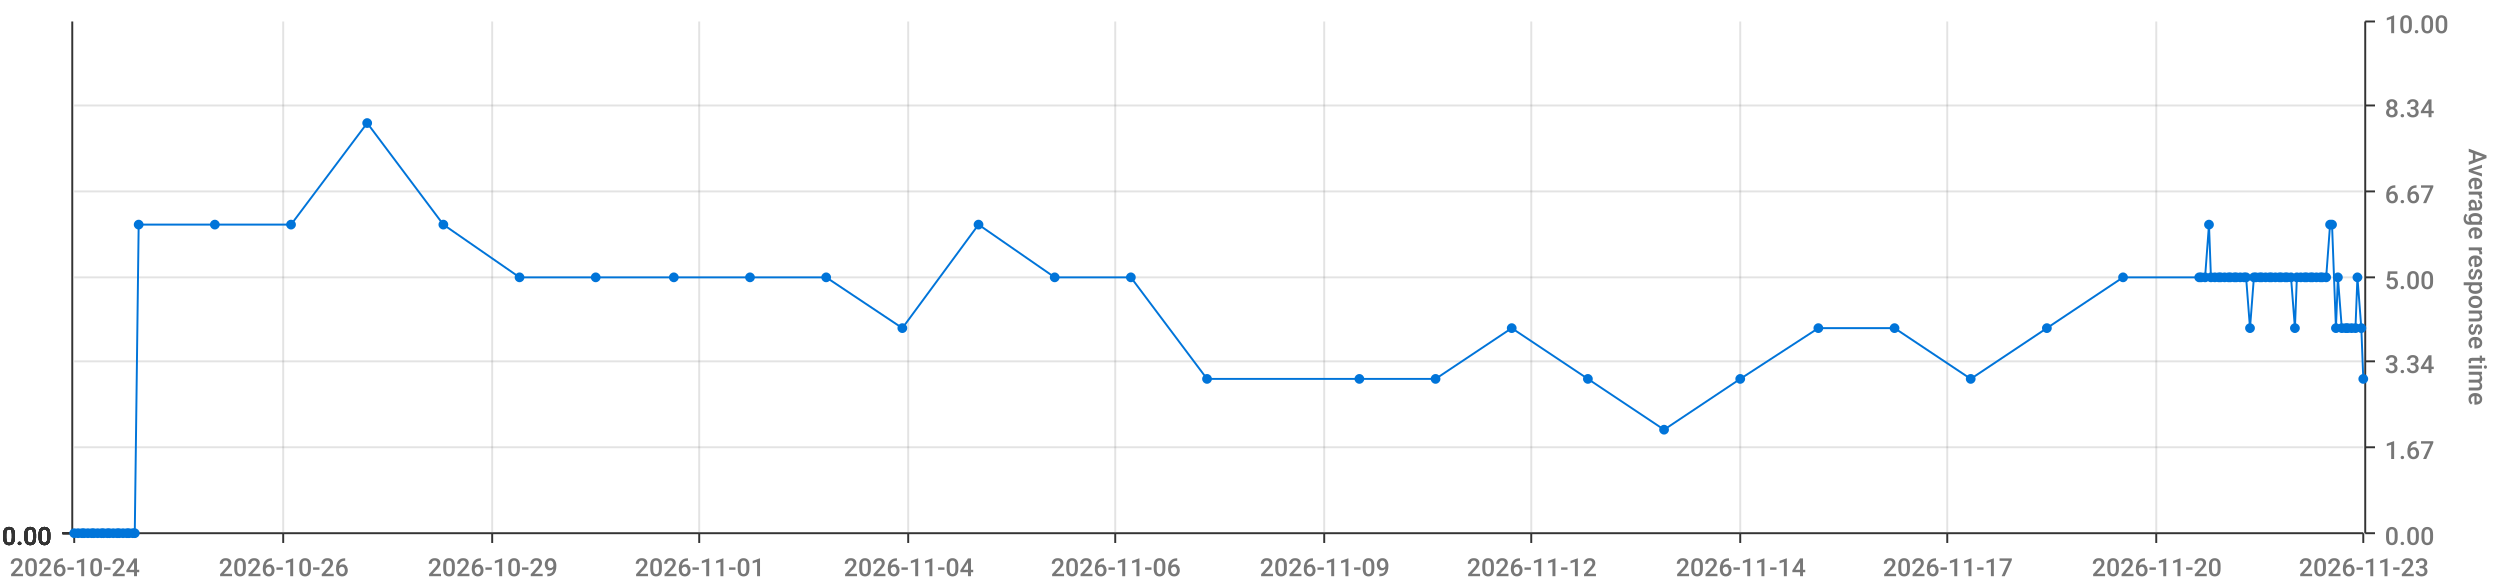
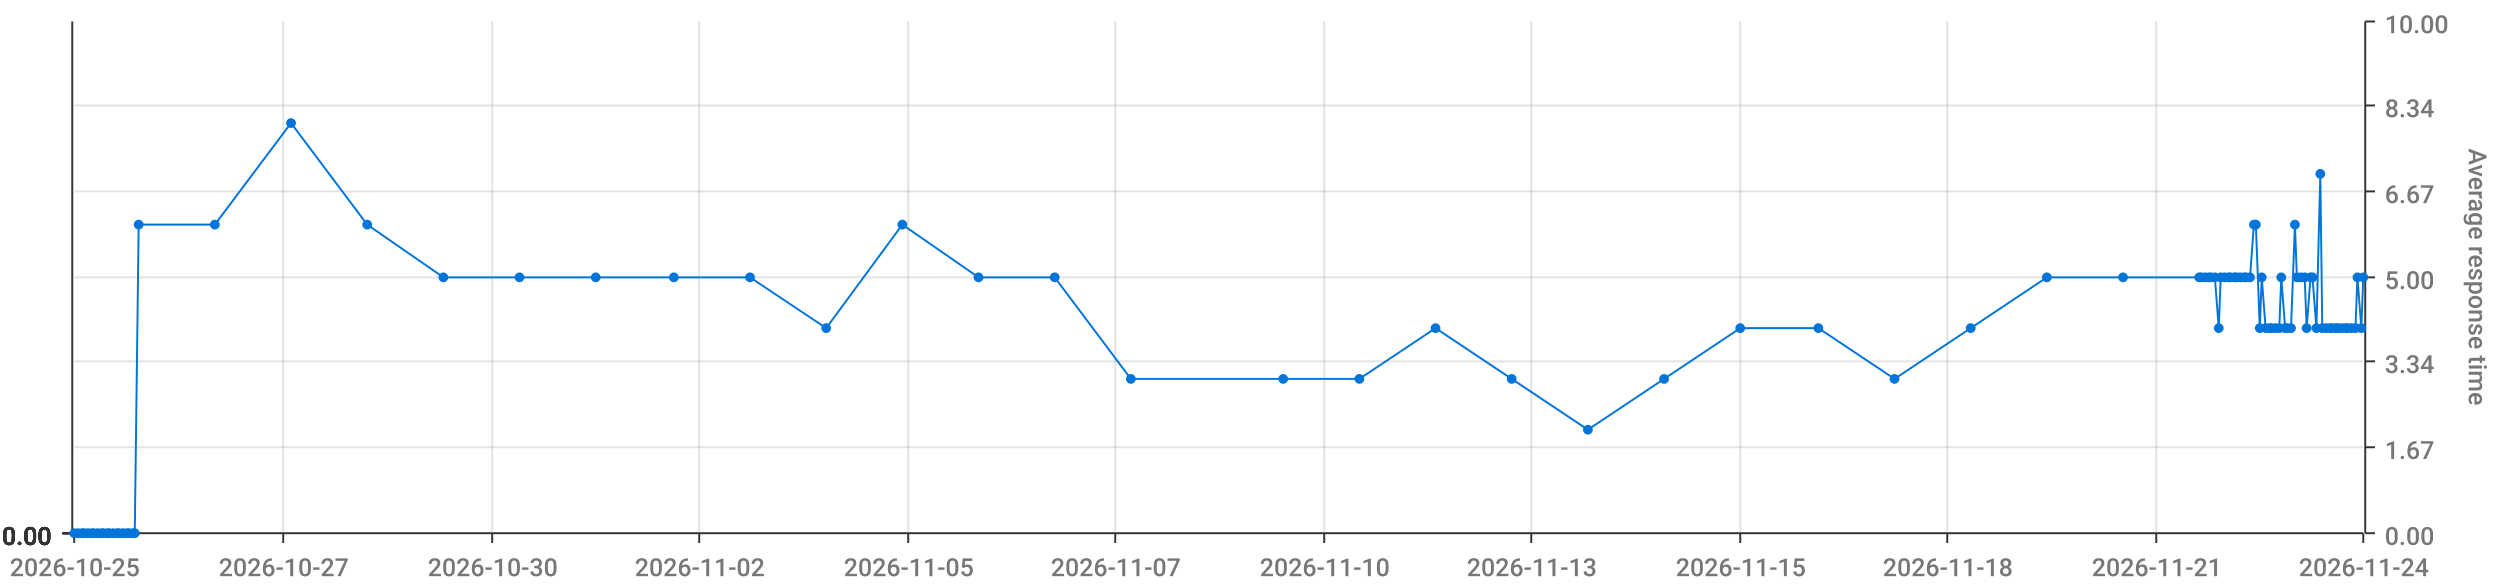
<svg xmlns="http://www.w3.org/2000/svg" viewBox="0 0 1280 300">
  <path d="M 0 0 L 1280 0 L 1280 300 L 0 300 L 0 0" style="stroke-width:0;stroke:rgba(255,255,255,1.0);fill:rgba(255,255,255,0.0)" />
  <path d="M 38 11 L 1210 11 L 1210 273 L 38 273 L 38 11" style="stroke-width:0;stroke:rgba(255,255,255,1.0);fill:rgba(255,255,255,0.0)" />
  <path d="M 38 273 L 1210 273" style="stroke-width:1;stroke:rgba(51,51,51,1.0);fill:rgba(255,255,255,0.0)" />
  <path d="M 38 273 L 38 278" style="stroke-width:1;stroke:rgba(51,51,51,1.0);fill:rgba(255,255,255,0.0)" />
-   <text x="5" y="295" style="stroke-width:0;stroke:none;fill:rgba(119,119,119,1.0);font-size:12.8px;font-family:'Roboto Medium',sans-serif">2026-10-24</text>
+   <text x="5" y="295" style="stroke-width:0;stroke:none;fill:rgba(119,119,119,1.0);font-size:12.8px;font-family:'Roboto Medium',sans-serif">2026-10-25</text>
  <path d="M 145 273 L 145 278" style="stroke-width:1;stroke:rgba(51,51,51,1.0);fill:rgba(255,255,255,0.0)" />
-   <text x="112" y="295" style="stroke-width:0;stroke:none;fill:rgba(119,119,119,1.0);font-size:12.8px;font-family:'Roboto Medium',sans-serif">2026-10-26</text>
+   <text x="112" y="295" style="stroke-width:0;stroke:none;fill:rgba(119,119,119,1.0);font-size:12.8px;font-family:'Roboto Medium',sans-serif">2026-10-27</text>
  <path d="M 252 273 L 252 278" style="stroke-width:1;stroke:rgba(51,51,51,1.0);fill:rgba(255,255,255,0.0)" />
-   <text x="219" y="295" style="stroke-width:0;stroke:none;fill:rgba(119,119,119,1.0);font-size:12.8px;font-family:'Roboto Medium',sans-serif">2026-10-29</text>
+   <text x="219" y="295" style="stroke-width:0;stroke:none;fill:rgba(119,119,119,1.0);font-size:12.8px;font-family:'Roboto Medium',sans-serif">2026-10-30</text>
  <path d="M 358 273 L 358 278" style="stroke-width:1;stroke:rgba(51,51,51,1.0);fill:rgba(255,255,255,0.0)" />
-   <text x="325" y="295" style="stroke-width:0;stroke:none;fill:rgba(119,119,119,1.0);font-size:12.8px;font-family:'Roboto Medium',sans-serif">2026-11-01</text>
+   <text x="325" y="295" style="stroke-width:0;stroke:none;fill:rgba(119,119,119,1.0);font-size:12.8px;font-family:'Roboto Medium',sans-serif">2026-11-02</text>
  <path d="M 465 273 L 465 278" style="stroke-width:1;stroke:rgba(51,51,51,1.0);fill:rgba(255,255,255,0.0)" />
-   <text x="432" y="295" style="stroke-width:0;stroke:none;fill:rgba(119,119,119,1.0);font-size:12.8px;font-family:'Roboto Medium',sans-serif">2026-11-04</text>
+   <text x="432" y="295" style="stroke-width:0;stroke:none;fill:rgba(119,119,119,1.0);font-size:12.8px;font-family:'Roboto Medium',sans-serif">2026-11-05</text>
  <path d="M 571 273 L 571 278" style="stroke-width:1;stroke:rgba(51,51,51,1.0);fill:rgba(255,255,255,0.0)" />
-   <text x="538" y="295" style="stroke-width:0;stroke:none;fill:rgba(119,119,119,1.0);font-size:12.8px;font-family:'Roboto Medium',sans-serif">2026-11-06</text>
+   <text x="538" y="295" style="stroke-width:0;stroke:none;fill:rgba(119,119,119,1.0);font-size:12.8px;font-family:'Roboto Medium',sans-serif">2026-11-07</text>
  <path d="M 678 273 L 678 278" style="stroke-width:1;stroke:rgba(51,51,51,1.0);fill:rgba(255,255,255,0.0)" />
-   <text x="645" y="295" style="stroke-width:0;stroke:none;fill:rgba(119,119,119,1.0);font-size:12.8px;font-family:'Roboto Medium',sans-serif">2026-11-09</text>
+   <text x="645" y="295" style="stroke-width:0;stroke:none;fill:rgba(119,119,119,1.0);font-size:12.8px;font-family:'Roboto Medium',sans-serif">2026-11-10</text>
  <path d="M 784 273 L 784 278" style="stroke-width:1;stroke:rgba(51,51,51,1.0);fill:rgba(255,255,255,0.0)" />
-   <text x="751" y="295" style="stroke-width:0;stroke:none;fill:rgba(119,119,119,1.0);font-size:12.8px;font-family:'Roboto Medium',sans-serif">2026-11-12</text>
+   <text x="751" y="295" style="stroke-width:0;stroke:none;fill:rgba(119,119,119,1.0);font-size:12.8px;font-family:'Roboto Medium',sans-serif">2026-11-13</text>
  <path d="M 891 273 L 891 278" style="stroke-width:1;stroke:rgba(51,51,51,1.0);fill:rgba(255,255,255,0.0)" />
-   <text x="858" y="295" style="stroke-width:0;stroke:none;fill:rgba(119,119,119,1.0);font-size:12.8px;font-family:'Roboto Medium',sans-serif">2026-11-14</text>
+   <text x="858" y="295" style="stroke-width:0;stroke:none;fill:rgba(119,119,119,1.0);font-size:12.8px;font-family:'Roboto Medium',sans-serif">2026-11-15</text>
  <path d="M 997 273 L 997 278" style="stroke-width:1;stroke:rgba(51,51,51,1.0);fill:rgba(255,255,255,0.0)" />
-   <text x="964" y="295" style="stroke-width:0;stroke:none;fill:rgba(119,119,119,1.0);font-size:12.8px;font-family:'Roboto Medium',sans-serif">2026-11-17</text>
+   <text x="964" y="295" style="stroke-width:0;stroke:none;fill:rgba(119,119,119,1.0);font-size:12.8px;font-family:'Roboto Medium',sans-serif">2026-11-18</text>
  <path d="M 1104 273 L 1104 278" style="stroke-width:1;stroke:rgba(51,51,51,1.0);fill:rgba(255,255,255,0.0)" />
-   <text x="1071" y="295" style="stroke-width:0;stroke:none;fill:rgba(119,119,119,1.0);font-size:12.8px;font-family:'Roboto Medium',sans-serif">2026-11-20</text>
+   <text x="1071" y="295" style="stroke-width:0;stroke:none;fill:rgba(119,119,119,1.0);font-size:12.8px;font-family:'Roboto Medium',sans-serif">2026-11-21</text>
  <path d="M 1210 273 L 1210 278" style="stroke-width:1;stroke:rgba(51,51,51,1.0);fill:rgba(255,255,255,0.0)" />
-   <text x="1177" y="295" style="stroke-width:0;stroke:none;fill:rgba(119,119,119,1.0);font-size:12.8px;font-family:'Roboto Medium',sans-serif">2026-11-23</text>
+   <text x="1177" y="295" style="stroke-width:0;stroke:none;fill:rgba(119,119,119,1.0);font-size:12.8px;font-family:'Roboto Medium',sans-serif">2026-11-24</text>
  <path d="M 145 273 L 145 11" style="stroke-width:1;stroke:rgba(119,119,119,0.2);fill:none" />
  <path d="M 252 273 L 252 11" style="stroke-width:1;stroke:rgba(119,119,119,0.2);fill:none" />
  <path d="M 358 273 L 358 11" style="stroke-width:1;stroke:rgba(119,119,119,0.2);fill:none" />
  <path d="M 465 273 L 465 11" style="stroke-width:1;stroke:rgba(119,119,119,0.2);fill:none" />
  <path d="M 571 273 L 571 11" style="stroke-width:1;stroke:rgba(119,119,119,0.2);fill:none" />
  <path d="M 678 273 L 678 11" style="stroke-width:1;stroke:rgba(119,119,119,0.2);fill:none" />
  <path d="M 784 273 L 784 11" style="stroke-width:1;stroke:rgba(119,119,119,0.2);fill:none" />
  <path d="M 891 273 L 891 11" style="stroke-width:1;stroke:rgba(119,119,119,0.2);fill:none" />
  <path d="M 997 273 L 997 11" style="stroke-width:1;stroke:rgba(119,119,119,0.2);fill:none" />
  <path d="M 1104 273 L 1104 11" style="stroke-width:1;stroke:rgba(119,119,119,0.2);fill:none" />
  <path d="M 1211 273 L 1211 11" style="stroke-width:1;stroke:rgba(51,51,51,1.0);fill:rgba(255,255,255,0.0)" />
  <path d="M 1211 273 L 1216 273" style="stroke-width:1;stroke:rgba(51,51,51,1.0);fill:rgba(255,255,255,0.0)" />
  <text x="1221" y="279" style="stroke-width:0;stroke:none;fill:rgba(119,119,119,1.0);font-size:12.8px;font-family:'Roboto Medium',sans-serif">0.00</text>
  <path d="M 1211 229 L 1216 229" style="stroke-width:1;stroke:rgba(51,51,51,1.0);fill:rgba(255,255,255,0.0)" />
  <text x="1221" y="235" style="stroke-width:0;stroke:none;fill:rgba(119,119,119,1.0);font-size:12.8px;font-family:'Roboto Medium',sans-serif">1.67</text>
  <path d="M 1211 185 L 1216 185" style="stroke-width:1;stroke:rgba(51,51,51,1.0);fill:rgba(255,255,255,0.0)" />
  <text x="1221" y="191" style="stroke-width:0;stroke:none;fill:rgba(119,119,119,1.0);font-size:12.8px;font-family:'Roboto Medium',sans-serif">3.34</text>
  <path d="M 1211 142 L 1216 142" style="stroke-width:1;stroke:rgba(51,51,51,1.0);fill:rgba(255,255,255,0.0)" />
  <text x="1221" y="148" style="stroke-width:0;stroke:none;fill:rgba(119,119,119,1.0);font-size:12.8px;font-family:'Roboto Medium',sans-serif">5.00</text>
  <path d="M 1211 98 L 1216 98" style="stroke-width:1;stroke:rgba(51,51,51,1.0);fill:rgba(255,255,255,0.0)" />
  <text x="1221" y="104" style="stroke-width:0;stroke:none;fill:rgba(119,119,119,1.0);font-size:12.8px;font-family:'Roboto Medium',sans-serif">6.67</text>
  <path d="M 1211 54 L 1216 54" style="stroke-width:1;stroke:rgba(51,51,51,1.0);fill:rgba(255,255,255,0.0)" />
  <text x="1221" y="60" style="stroke-width:0;stroke:none;fill:rgba(119,119,119,1.0);font-size:12.8px;font-family:'Roboto Medium',sans-serif">8.34</text>
  <path d="M 1211 11 L 1216 11" style="stroke-width:1;stroke:rgba(51,51,51,1.0);fill:rgba(255,255,255,0.0)" />
  <text x="1221" y="17" style="stroke-width:0;stroke:none;fill:rgba(119,119,119,1.0);font-size:12.8px;font-family:'Roboto Medium',sans-serif">10.00</text>
  <text x="1264" y="76" style="stroke-width:0;stroke:none;fill:rgba(119,119,119,1.0);font-size:12.8px;font-family:'Roboto Medium',sans-serif" transform="rotate(90.00,1264,76)">Average response time</text>
  <path d="M 38 273 L 1210 273" style="stroke-width:0;stroke:rgba(255,255,255,0.0);fill:none" />
  <path d="M 38 229 L 1210 229" style="stroke-width:1;stroke:rgba(119,119,119,0.2);fill:none" />
  <path d="M 38 185 L 1210 185" style="stroke-width:1;stroke:rgba(119,119,119,0.2);fill:none" />
  <path d="M 38 142 L 1210 142" style="stroke-width:1;stroke:rgba(119,119,119,0.2);fill:none" />
  <path d="M 38 98 L 1210 98" style="stroke-width:1;stroke:rgba(119,119,119,0.2);fill:none" />
  <path d="M 38 54 L 1210 54" style="stroke-width:1;stroke:rgba(119,119,119,0.2);fill:none" />
  <path d="M 37 273 L 37 11" style="stroke-width:1;stroke:rgba(51,51,51,1.0);fill:rgba(255,255,255,0.0)" />
  <path d="M 37 273 L 32 273" style="stroke-width:1;stroke:rgba(51,51,51,1.0);fill:rgba(255,255,255,0.0)" />
  <text x="1" y="279" style="stroke-width:0;stroke:none;fill:rgba(51,51,51,1.0);font-size:12.8px;font-family:'Roboto Medium',sans-serif">0.00</text>
  <path d="M 37 273 L 32 273" style="stroke-width:1;stroke:rgba(51,51,51,1.0);fill:rgba(255,255,255,0.0)" />
  <text x="1" y="279" style="stroke-width:0;stroke:none;fill:rgba(51,51,51,1.0);font-size:12.8px;font-family:'Roboto Medium',sans-serif">0.00</text>
  <path d="M 37 273 L 32 273" style="stroke-width:1;stroke:rgba(51,51,51,1.0);fill:rgba(255,255,255,0.0)" />
  <text x="1" y="279" style="stroke-width:0;stroke:none;fill:rgba(51,51,51,1.0);font-size:12.8px;font-family:'Roboto Medium',sans-serif">0.00</text>
  <path d="M 37 273 L 32 273" style="stroke-width:1;stroke:rgba(51,51,51,1.0);fill:rgba(255,255,255,0.0)" />
  <text x="1" y="279" style="stroke-width:0;stroke:none;fill:rgba(51,51,51,1.0);font-size:12.8px;font-family:'Roboto Medium',sans-serif">0.00</text>
  <path d="M 37 273 L 32 273" style="stroke-width:1;stroke:rgba(51,51,51,1.0);fill:rgba(255,255,255,0.0)" />
  <text x="1" y="279" style="stroke-width:0;stroke:none;fill:rgba(51,51,51,1.0);font-size:12.8px;font-family:'Roboto Medium',sans-serif">0.00</text>
  <path d="M 37 273 L 32 273" style="stroke-width:1;stroke:rgba(51,51,51,1.0);fill:rgba(255,255,255,0.0)" />
  <text x="1" y="279" style="stroke-width:0;stroke:none;fill:rgba(51,51,51,1.0);font-size:12.8px;font-family:'Roboto Medium',sans-serif">0.00</text>
  <path d="M 37 273 L 32 273" style="stroke-width:1;stroke:rgba(51,51,51,1.0);fill:rgba(255,255,255,0.0)" />
  <text x="1" y="279" style="stroke-width:0;stroke:none;fill:rgba(51,51,51,1.0);font-size:12.8px;font-family:'Roboto Medium',sans-serif">0.00</text>
  <path d="M 38 273 L 1210 273" style="stroke-width:0;stroke:rgba(255,255,255,0.0);fill:none" />
  <path d="M 38 273 L 1210 273" style="stroke-width:0;stroke:rgba(255,255,255,0.0);fill:none" />
  <path d="M 38 273 L 1210 273" style="stroke-width:0;stroke:rgba(255,255,255,0.0);fill:none" />
  <path d="M 38 273 L 1210 273" style="stroke-width:0;stroke:rgba(255,255,255,0.0);fill:none" />
  <path d="M 38 273 L 1210 273" style="stroke-width:0;stroke:rgba(255,255,255,0.0);fill:none" />
  <path d="M 38 273 L 1210 273" style="stroke-width:0;stroke:rgba(255,255,255,0.0);fill:none" />
-   <path d="M 38 273 L 40 273 L 42 273 L 43 273 L 45 273 L 47 273 L 48 273 L 50 273 L 52 273 L 53 273 L 55 273 L 56 273 L 58 273 L 60 273 L 61 273 L 63 273 L 65 273 L 66 273 L 68 273 L 69 273 L 71 115 L 110 115 L 149 115 L 188 63 L 227 115 L 266 142 L 305 142 L 345 142 L 384 142 L 423 142 L 462 168 L 501 115 L 540 142 L 579 142 L 618 194 L 696 194 L 735 194 L 774 168 L 813 194 L 852 220 L 891 194 L 931 168 L 970 168 L 1009 194 L 1048 168 L 1087 142 L 1126 142 L 1127 142 L 1129 142 L 1131 115 L 1132 142 L 1134 142 L 1136 142 L 1137 142 L 1139 142 L 1141 142 L 1142 142 L 1144 142 L 1145 142 L 1147 142 L 1149 142 L 1150 142 L 1152 168 L 1154 142 L 1155 142 L 1157 142 L 1158 142 L 1160 142 L 1162 142 L 1163 142 L 1165 142 L 1167 142 L 1168 142 L 1170 142 L 1171 142 L 1173 142 L 1175 168 L 1176 142 L 1178 142 L 1180 142 L 1181 142 L 1183 142 L 1184 142 L 1186 142 L 1188 142 L 1189 142 L 1191 142 L 1193 115 L 1194 115 L 1196 168 L 1197 142 L 1199 168 L 1201 168 L 1202 168 L 1204 168 L 1206 168 L 1207 142 L 1209 168 L 1210 194" style="stroke-width:1;stroke:rgba(0,116,217,1.0);fill:rgba(255,255,255,0.0)" />
+   <path d="M 38 273 L 40 273 L 42 273 L 43 273 L 45 273 L 47 273 L 48 273 L 50 273 L 52 273 L 53 273 L 55 273 L 56 273 L 58 273 L 60 273 L 61 273 L 63 273 L 65 273 L 66 273 L 68 273 L 69 273 L 71 115 L 110 115 L 149 63 L 188 115 L 227 142 L 266 142 L 305 142 L 345 142 L 384 142 L 423 168 L 462 115 L 501 142 L 540 142 L 579 194 L 657 194 L 696 194 L 735 168 L 774 194 L 813 220 L 852 194 L 891 168 L 931 168 L 970 194 L 1009 168 L 1048 142 L 1087 142 L 1126 142 L 1127 142 L 1129 142 L 1131 142 L 1132 142 L 1134 142 L 1136 168 L 1137 142 L 1139 142 L 1141 142 L 1142 142 L 1144 142 L 1145 142 L 1147 142 L 1149 142 L 1150 142 L 1152 142 L 1154 115 L 1155 115 L 1157 168 L 1158 142 L 1160 168 L 1162 168 L 1163 168 L 1165 168 L 1167 168 L 1168 142 L 1170 168 L 1171 168 L 1173 168 L 1175 115 L 1176 142 L 1178 142 L 1180 142 L 1181 168 L 1183 142 L 1184 142 L 1186 168 L 1188 89 L 1189 168 L 1191 168 L 1193 168 L 1194 168 L 1196 168 L 1197 168 L 1199 168 L 1201 168 L 1202 168 L 1204 168 L 1206 168 L 1207 142 L 1209 168 L 1210 142" style="stroke-width:1;stroke:rgba(0,116,217,1.0);fill:rgba(255,255,255,0.0)" />
  <circle cx="38" cy="273" r="2" style="stroke-width:1;stroke:rgba(0,116,217,1.0);fill:rgba(0,116,217,1.0)" />
  <path d="" style="stroke-width:1;stroke:rgba(0,116,217,1.0);fill:rgba(0,116,217,1.0)" />
  <circle cx="40" cy="273" r="2" style="stroke-width:1;stroke:rgba(0,116,217,1.0);fill:rgba(0,116,217,1.0)" />
  <path d="" style="stroke-width:1;stroke:rgba(0,116,217,1.0);fill:rgba(0,116,217,1.0)" />
  <circle cx="42" cy="273" r="2" style="stroke-width:1;stroke:rgba(0,116,217,1.0);fill:rgba(0,116,217,1.0)" />
  <path d="" style="stroke-width:1;stroke:rgba(0,116,217,1.0);fill:rgba(0,116,217,1.0)" />
  <circle cx="43" cy="273" r="2" style="stroke-width:1;stroke:rgba(0,116,217,1.0);fill:rgba(0,116,217,1.0)" />
  <path d="" style="stroke-width:1;stroke:rgba(0,116,217,1.0);fill:rgba(0,116,217,1.0)" />
  <circle cx="45" cy="273" r="2" style="stroke-width:1;stroke:rgba(0,116,217,1.0);fill:rgba(0,116,217,1.0)" />
  <path d="" style="stroke-width:1;stroke:rgba(0,116,217,1.0);fill:rgba(0,116,217,1.0)" />
  <circle cx="47" cy="273" r="2" style="stroke-width:1;stroke:rgba(0,116,217,1.0);fill:rgba(0,116,217,1.0)" />
  <path d="" style="stroke-width:1;stroke:rgba(0,116,217,1.0);fill:rgba(0,116,217,1.0)" />
  <circle cx="48" cy="273" r="2" style="stroke-width:1;stroke:rgba(0,116,217,1.0);fill:rgba(0,116,217,1.0)" />
  <path d="" style="stroke-width:1;stroke:rgba(0,116,217,1.0);fill:rgba(0,116,217,1.0)" />
  <circle cx="50" cy="273" r="2" style="stroke-width:1;stroke:rgba(0,116,217,1.0);fill:rgba(0,116,217,1.0)" />
  <path d="" style="stroke-width:1;stroke:rgba(0,116,217,1.0);fill:rgba(0,116,217,1.0)" />
  <circle cx="52" cy="273" r="2" style="stroke-width:1;stroke:rgba(0,116,217,1.0);fill:rgba(0,116,217,1.0)" />
  <path d="" style="stroke-width:1;stroke:rgba(0,116,217,1.0);fill:rgba(0,116,217,1.0)" />
  <circle cx="53" cy="273" r="2" style="stroke-width:1;stroke:rgba(0,116,217,1.0);fill:rgba(0,116,217,1.0)" />
  <path d="" style="stroke-width:1;stroke:rgba(0,116,217,1.0);fill:rgba(0,116,217,1.0)" />
  <circle cx="55" cy="273" r="2" style="stroke-width:1;stroke:rgba(0,116,217,1.0);fill:rgba(0,116,217,1.0)" />
  <path d="" style="stroke-width:1;stroke:rgba(0,116,217,1.0);fill:rgba(0,116,217,1.0)" />
  <circle cx="56" cy="273" r="2" style="stroke-width:1;stroke:rgba(0,116,217,1.0);fill:rgba(0,116,217,1.0)" />
  <path d="" style="stroke-width:1;stroke:rgba(0,116,217,1.0);fill:rgba(0,116,217,1.0)" />
  <circle cx="58" cy="273" r="2" style="stroke-width:1;stroke:rgba(0,116,217,1.0);fill:rgba(0,116,217,1.0)" />
  <path d="" style="stroke-width:1;stroke:rgba(0,116,217,1.0);fill:rgba(0,116,217,1.0)" />
  <circle cx="60" cy="273" r="2" style="stroke-width:1;stroke:rgba(0,116,217,1.0);fill:rgba(0,116,217,1.0)" />
  <path d="" style="stroke-width:1;stroke:rgba(0,116,217,1.0);fill:rgba(0,116,217,1.0)" />
  <circle cx="61" cy="273" r="2" style="stroke-width:1;stroke:rgba(0,116,217,1.0);fill:rgba(0,116,217,1.0)" />
  <path d="" style="stroke-width:1;stroke:rgba(0,116,217,1.0);fill:rgba(0,116,217,1.0)" />
  <circle cx="63" cy="273" r="2" style="stroke-width:1;stroke:rgba(0,116,217,1.0);fill:rgba(0,116,217,1.0)" />
  <path d="" style="stroke-width:1;stroke:rgba(0,116,217,1.0);fill:rgba(0,116,217,1.0)" />
  <circle cx="65" cy="273" r="2" style="stroke-width:1;stroke:rgba(0,116,217,1.0);fill:rgba(0,116,217,1.0)" />
  <path d="" style="stroke-width:1;stroke:rgba(0,116,217,1.0);fill:rgba(0,116,217,1.0)" />
  <circle cx="66" cy="273" r="2" style="stroke-width:1;stroke:rgba(0,116,217,1.0);fill:rgba(0,116,217,1.0)" />
  <path d="" style="stroke-width:1;stroke:rgba(0,116,217,1.0);fill:rgba(0,116,217,1.0)" />
  <circle cx="68" cy="273" r="2" style="stroke-width:1;stroke:rgba(0,116,217,1.0);fill:rgba(0,116,217,1.0)" />
  <path d="" style="stroke-width:1;stroke:rgba(0,116,217,1.0);fill:rgba(0,116,217,1.0)" />
  <circle cx="69" cy="273" r="2" style="stroke-width:1;stroke:rgba(0,116,217,1.0);fill:rgba(0,116,217,1.0)" />
  <path d="" style="stroke-width:1;stroke:rgba(0,116,217,1.0);fill:rgba(0,116,217,1.0)" />
  <circle cx="71" cy="115" r="2" style="stroke-width:1;stroke:rgba(0,116,217,1.0);fill:rgba(0,116,217,1.0)" />
  <path d="" style="stroke-width:1;stroke:rgba(0,116,217,1.0);fill:rgba(0,116,217,1.0)" />
  <circle cx="110" cy="115" r="2" style="stroke-width:1;stroke:rgba(0,116,217,1.0);fill:rgba(0,116,217,1.0)" />
  <path d="" style="stroke-width:1;stroke:rgba(0,116,217,1.0);fill:rgba(0,116,217,1.0)" />
-   <circle cx="149" cy="115" r="2" style="stroke-width:1;stroke:rgba(0,116,217,1.0);fill:rgba(0,116,217,1.0)" />
-   <path d="" style="stroke-width:1;stroke:rgba(0,116,217,1.0);fill:rgba(0,116,217,1.0)" />
-   <circle cx="188" cy="63" r="2" style="stroke-width:1;stroke:rgba(0,116,217,1.0);fill:rgba(0,116,217,1.0)" />
-   <path d="" style="stroke-width:1;stroke:rgba(0,116,217,1.0);fill:rgba(0,116,217,1.0)" />
-   <circle cx="227" cy="115" r="2" style="stroke-width:1;stroke:rgba(0,116,217,1.0);fill:rgba(0,116,217,1.0)" />
+   <circle cx="149" cy="63" r="2" style="stroke-width:1;stroke:rgba(0,116,217,1.0);fill:rgba(0,116,217,1.0)" />
+   <path d="" style="stroke-width:1;stroke:rgba(0,116,217,1.0);fill:rgba(0,116,217,1.0)" />
+   <circle cx="188" cy="115" r="2" style="stroke-width:1;stroke:rgba(0,116,217,1.0);fill:rgba(0,116,217,1.0)" />
+   <path d="" style="stroke-width:1;stroke:rgba(0,116,217,1.0);fill:rgba(0,116,217,1.0)" />
+   <circle cx="227" cy="142" r="2" style="stroke-width:1;stroke:rgba(0,116,217,1.0);fill:rgba(0,116,217,1.0)" />
  <path d="" style="stroke-width:1;stroke:rgba(0,116,217,1.0);fill:rgba(0,116,217,1.0)" />
  <circle cx="266" cy="142" r="2" style="stroke-width:1;stroke:rgba(0,116,217,1.0);fill:rgba(0,116,217,1.0)" />
  <path d="" style="stroke-width:1;stroke:rgba(0,116,217,1.0);fill:rgba(0,116,217,1.0)" />
  <circle cx="305" cy="142" r="2" style="stroke-width:1;stroke:rgba(0,116,217,1.0);fill:rgba(0,116,217,1.0)" />
  <path d="" style="stroke-width:1;stroke:rgba(0,116,217,1.0);fill:rgba(0,116,217,1.0)" />
  <circle cx="345" cy="142" r="2" style="stroke-width:1;stroke:rgba(0,116,217,1.0);fill:rgba(0,116,217,1.0)" />
  <path d="" style="stroke-width:1;stroke:rgba(0,116,217,1.0);fill:rgba(0,116,217,1.0)" />
  <circle cx="384" cy="142" r="2" style="stroke-width:1;stroke:rgba(0,116,217,1.0);fill:rgba(0,116,217,1.0)" />
  <path d="" style="stroke-width:1;stroke:rgba(0,116,217,1.0);fill:rgba(0,116,217,1.0)" />
-   <circle cx="423" cy="142" r="2" style="stroke-width:1;stroke:rgba(0,116,217,1.0);fill:rgba(0,116,217,1.0)" />
-   <path d="" style="stroke-width:1;stroke:rgba(0,116,217,1.0);fill:rgba(0,116,217,1.0)" />
-   <circle cx="462" cy="168" r="2" style="stroke-width:1;stroke:rgba(0,116,217,1.0);fill:rgba(0,116,217,1.0)" />
-   <path d="" style="stroke-width:1;stroke:rgba(0,116,217,1.0);fill:rgba(0,116,217,1.0)" />
-   <circle cx="501" cy="115" r="2" style="stroke-width:1;stroke:rgba(0,116,217,1.0);fill:rgba(0,116,217,1.0)" />
+   <circle cx="423" cy="168" r="2" style="stroke-width:1;stroke:rgba(0,116,217,1.0);fill:rgba(0,116,217,1.0)" />
+   <path d="" style="stroke-width:1;stroke:rgba(0,116,217,1.0);fill:rgba(0,116,217,1.0)" />
+   <circle cx="462" cy="115" r="2" style="stroke-width:1;stroke:rgba(0,116,217,1.0);fill:rgba(0,116,217,1.0)" />
+   <path d="" style="stroke-width:1;stroke:rgba(0,116,217,1.0);fill:rgba(0,116,217,1.0)" />
+   <circle cx="501" cy="142" r="2" style="stroke-width:1;stroke:rgba(0,116,217,1.0);fill:rgba(0,116,217,1.0)" />
  <path d="" style="stroke-width:1;stroke:rgba(0,116,217,1.0);fill:rgba(0,116,217,1.0)" />
  <circle cx="540" cy="142" r="2" style="stroke-width:1;stroke:rgba(0,116,217,1.0);fill:rgba(0,116,217,1.0)" />
  <path d="" style="stroke-width:1;stroke:rgba(0,116,217,1.0);fill:rgba(0,116,217,1.0)" />
-   <circle cx="579" cy="142" r="2" style="stroke-width:1;stroke:rgba(0,116,217,1.0);fill:rgba(0,116,217,1.0)" />
-   <path d="" style="stroke-width:1;stroke:rgba(0,116,217,1.0);fill:rgba(0,116,217,1.0)" />
-   <circle cx="618" cy="194" r="2" style="stroke-width:1;stroke:rgba(0,116,217,1.0);fill:rgba(0,116,217,1.0)" />
+   <circle cx="579" cy="194" r="2" style="stroke-width:1;stroke:rgba(0,116,217,1.0);fill:rgba(0,116,217,1.0)" />
+   <path d="" style="stroke-width:1;stroke:rgba(0,116,217,1.0);fill:rgba(0,116,217,1.0)" />
+   <circle cx="657" cy="194" r="2" style="stroke-width:1;stroke:rgba(0,116,217,1.0);fill:rgba(0,116,217,1.0)" />
  <path d="" style="stroke-width:1;stroke:rgba(0,116,217,1.0);fill:rgba(0,116,217,1.0)" />
  <circle cx="696" cy="194" r="2" style="stroke-width:1;stroke:rgba(0,116,217,1.0);fill:rgba(0,116,217,1.0)" />
  <path d="" style="stroke-width:1;stroke:rgba(0,116,217,1.0);fill:rgba(0,116,217,1.0)" />
-   <circle cx="735" cy="194" r="2" style="stroke-width:1;stroke:rgba(0,116,217,1.0);fill:rgba(0,116,217,1.0)" />
-   <path d="" style="stroke-width:1;stroke:rgba(0,116,217,1.0);fill:rgba(0,116,217,1.0)" />
-   <circle cx="774" cy="168" r="2" style="stroke-width:1;stroke:rgba(0,116,217,1.0);fill:rgba(0,116,217,1.0)" />
-   <path d="" style="stroke-width:1;stroke:rgba(0,116,217,1.0);fill:rgba(0,116,217,1.0)" />
-   <circle cx="813" cy="194" r="2" style="stroke-width:1;stroke:rgba(0,116,217,1.0);fill:rgba(0,116,217,1.0)" />
-   <path d="" style="stroke-width:1;stroke:rgba(0,116,217,1.0);fill:rgba(0,116,217,1.0)" />
-   <circle cx="852" cy="220" r="2" style="stroke-width:1;stroke:rgba(0,116,217,1.0);fill:rgba(0,116,217,1.0)" />
-   <path d="" style="stroke-width:1;stroke:rgba(0,116,217,1.0);fill:rgba(0,116,217,1.0)" />
-   <circle cx="891" cy="194" r="2" style="stroke-width:1;stroke:rgba(0,116,217,1.0);fill:rgba(0,116,217,1.0)" />
+   <circle cx="735" cy="168" r="2" style="stroke-width:1;stroke:rgba(0,116,217,1.0);fill:rgba(0,116,217,1.0)" />
+   <path d="" style="stroke-width:1;stroke:rgba(0,116,217,1.0);fill:rgba(0,116,217,1.0)" />
+   <circle cx="774" cy="194" r="2" style="stroke-width:1;stroke:rgba(0,116,217,1.0);fill:rgba(0,116,217,1.0)" />
+   <path d="" style="stroke-width:1;stroke:rgba(0,116,217,1.0);fill:rgba(0,116,217,1.0)" />
+   <circle cx="813" cy="220" r="2" style="stroke-width:1;stroke:rgba(0,116,217,1.0);fill:rgba(0,116,217,1.0)" />
+   <path d="" style="stroke-width:1;stroke:rgba(0,116,217,1.0);fill:rgba(0,116,217,1.0)" />
+   <circle cx="852" cy="194" r="2" style="stroke-width:1;stroke:rgba(0,116,217,1.0);fill:rgba(0,116,217,1.0)" />
+   <path d="" style="stroke-width:1;stroke:rgba(0,116,217,1.0);fill:rgba(0,116,217,1.0)" />
+   <circle cx="891" cy="168" r="2" style="stroke-width:1;stroke:rgba(0,116,217,1.0);fill:rgba(0,116,217,1.0)" />
  <path d="" style="stroke-width:1;stroke:rgba(0,116,217,1.0);fill:rgba(0,116,217,1.0)" />
  <circle cx="931" cy="168" r="2" style="stroke-width:1;stroke:rgba(0,116,217,1.0);fill:rgba(0,116,217,1.0)" />
  <path d="" style="stroke-width:1;stroke:rgba(0,116,217,1.0);fill:rgba(0,116,217,1.0)" />
-   <circle cx="970" cy="168" r="2" style="stroke-width:1;stroke:rgba(0,116,217,1.0);fill:rgba(0,116,217,1.0)" />
-   <path d="" style="stroke-width:1;stroke:rgba(0,116,217,1.0);fill:rgba(0,116,217,1.0)" />
-   <circle cx="1009" cy="194" r="2" style="stroke-width:1;stroke:rgba(0,116,217,1.0);fill:rgba(0,116,217,1.0)" />
-   <path d="" style="stroke-width:1;stroke:rgba(0,116,217,1.0);fill:rgba(0,116,217,1.0)" />
-   <circle cx="1048" cy="168" r="2" style="stroke-width:1;stroke:rgba(0,116,217,1.0);fill:rgba(0,116,217,1.0)" />
+   <circle cx="970" cy="194" r="2" style="stroke-width:1;stroke:rgba(0,116,217,1.0);fill:rgba(0,116,217,1.0)" />
+   <path d="" style="stroke-width:1;stroke:rgba(0,116,217,1.0);fill:rgba(0,116,217,1.0)" />
+   <circle cx="1009" cy="168" r="2" style="stroke-width:1;stroke:rgba(0,116,217,1.0);fill:rgba(0,116,217,1.0)" />
+   <path d="" style="stroke-width:1;stroke:rgba(0,116,217,1.0);fill:rgba(0,116,217,1.0)" />
+   <circle cx="1048" cy="142" r="2" style="stroke-width:1;stroke:rgba(0,116,217,1.0);fill:rgba(0,116,217,1.0)" />
  <path d="" style="stroke-width:1;stroke:rgba(0,116,217,1.0);fill:rgba(0,116,217,1.0)" />
  <circle cx="1087" cy="142" r="2" style="stroke-width:1;stroke:rgba(0,116,217,1.0);fill:rgba(0,116,217,1.0)" />
  <path d="" style="stroke-width:1;stroke:rgba(0,116,217,1.0);fill:rgba(0,116,217,1.0)" />
  <circle cx="1126" cy="142" r="2" style="stroke-width:1;stroke:rgba(0,116,217,1.0);fill:rgba(0,116,217,1.0)" />
  <path d="" style="stroke-width:1;stroke:rgba(0,116,217,1.0);fill:rgba(0,116,217,1.0)" />
  <circle cx="1127" cy="142" r="2" style="stroke-width:1;stroke:rgba(0,116,217,1.0);fill:rgba(0,116,217,1.0)" />
  <path d="" style="stroke-width:1;stroke:rgba(0,116,217,1.0);fill:rgba(0,116,217,1.0)" />
  <circle cx="1129" cy="142" r="2" style="stroke-width:1;stroke:rgba(0,116,217,1.0);fill:rgba(0,116,217,1.0)" />
  <path d="" style="stroke-width:1;stroke:rgba(0,116,217,1.0);fill:rgba(0,116,217,1.0)" />
-   <circle cx="1131" cy="115" r="2" style="stroke-width:1;stroke:rgba(0,116,217,1.0);fill:rgba(0,116,217,1.0)" />
+   <circle cx="1131" cy="142" r="2" style="stroke-width:1;stroke:rgba(0,116,217,1.0);fill:rgba(0,116,217,1.0)" />
  <path d="" style="stroke-width:1;stroke:rgba(0,116,217,1.0);fill:rgba(0,116,217,1.0)" />
  <circle cx="1132" cy="142" r="2" style="stroke-width:1;stroke:rgba(0,116,217,1.0);fill:rgba(0,116,217,1.0)" />
  <path d="" style="stroke-width:1;stroke:rgba(0,116,217,1.0);fill:rgba(0,116,217,1.0)" />
  <circle cx="1134" cy="142" r="2" style="stroke-width:1;stroke:rgba(0,116,217,1.0);fill:rgba(0,116,217,1.0)" />
  <path d="" style="stroke-width:1;stroke:rgba(0,116,217,1.0);fill:rgba(0,116,217,1.0)" />
-   <circle cx="1136" cy="142" r="2" style="stroke-width:1;stroke:rgba(0,116,217,1.0);fill:rgba(0,116,217,1.0)" />
+   <circle cx="1136" cy="168" r="2" style="stroke-width:1;stroke:rgba(0,116,217,1.0);fill:rgba(0,116,217,1.0)" />
  <path d="" style="stroke-width:1;stroke:rgba(0,116,217,1.0);fill:rgba(0,116,217,1.0)" />
  <circle cx="1137" cy="142" r="2" style="stroke-width:1;stroke:rgba(0,116,217,1.0);fill:rgba(0,116,217,1.0)" />
  <path d="" style="stroke-width:1;stroke:rgba(0,116,217,1.0);fill:rgba(0,116,217,1.0)" />
  <circle cx="1139" cy="142" r="2" style="stroke-width:1;stroke:rgba(0,116,217,1.0);fill:rgba(0,116,217,1.0)" />
  <path d="" style="stroke-width:1;stroke:rgba(0,116,217,1.0);fill:rgba(0,116,217,1.0)" />
  <circle cx="1141" cy="142" r="2" style="stroke-width:1;stroke:rgba(0,116,217,1.0);fill:rgba(0,116,217,1.0)" />
  <path d="" style="stroke-width:1;stroke:rgba(0,116,217,1.0);fill:rgba(0,116,217,1.0)" />
  <circle cx="1142" cy="142" r="2" style="stroke-width:1;stroke:rgba(0,116,217,1.0);fill:rgba(0,116,217,1.0)" />
  <path d="" style="stroke-width:1;stroke:rgba(0,116,217,1.0);fill:rgba(0,116,217,1.0)" />
  <circle cx="1144" cy="142" r="2" style="stroke-width:1;stroke:rgba(0,116,217,1.0);fill:rgba(0,116,217,1.0)" />
  <path d="" style="stroke-width:1;stroke:rgba(0,116,217,1.0);fill:rgba(0,116,217,1.0)" />
  <circle cx="1145" cy="142" r="2" style="stroke-width:1;stroke:rgba(0,116,217,1.0);fill:rgba(0,116,217,1.0)" />
  <path d="" style="stroke-width:1;stroke:rgba(0,116,217,1.0);fill:rgba(0,116,217,1.0)" />
  <circle cx="1147" cy="142" r="2" style="stroke-width:1;stroke:rgba(0,116,217,1.0);fill:rgba(0,116,217,1.0)" />
  <path d="" style="stroke-width:1;stroke:rgba(0,116,217,1.0);fill:rgba(0,116,217,1.0)" />
  <circle cx="1149" cy="142" r="2" style="stroke-width:1;stroke:rgba(0,116,217,1.0);fill:rgba(0,116,217,1.0)" />
  <path d="" style="stroke-width:1;stroke:rgba(0,116,217,1.0);fill:rgba(0,116,217,1.0)" />
  <circle cx="1150" cy="142" r="2" style="stroke-width:1;stroke:rgba(0,116,217,1.0);fill:rgba(0,116,217,1.0)" />
  <path d="" style="stroke-width:1;stroke:rgba(0,116,217,1.0);fill:rgba(0,116,217,1.0)" />
-   <circle cx="1152" cy="168" r="2" style="stroke-width:1;stroke:rgba(0,116,217,1.0);fill:rgba(0,116,217,1.0)" />
-   <path d="" style="stroke-width:1;stroke:rgba(0,116,217,1.0);fill:rgba(0,116,217,1.0)" />
-   <circle cx="1154" cy="142" r="2" style="stroke-width:1;stroke:rgba(0,116,217,1.0);fill:rgba(0,116,217,1.0)" />
-   <path d="" style="stroke-width:1;stroke:rgba(0,116,217,1.0);fill:rgba(0,116,217,1.0)" />
-   <circle cx="1155" cy="142" r="2" style="stroke-width:1;stroke:rgba(0,116,217,1.0);fill:rgba(0,116,217,1.0)" />
-   <path d="" style="stroke-width:1;stroke:rgba(0,116,217,1.0);fill:rgba(0,116,217,1.0)" />
-   <circle cx="1157" cy="142" r="2" style="stroke-width:1;stroke:rgba(0,116,217,1.0);fill:rgba(0,116,217,1.0)" />
+   <circle cx="1152" cy="142" r="2" style="stroke-width:1;stroke:rgba(0,116,217,1.0);fill:rgba(0,116,217,1.0)" />
+   <path d="" style="stroke-width:1;stroke:rgba(0,116,217,1.0);fill:rgba(0,116,217,1.0)" />
+   <circle cx="1154" cy="115" r="2" style="stroke-width:1;stroke:rgba(0,116,217,1.0);fill:rgba(0,116,217,1.0)" />
+   <path d="" style="stroke-width:1;stroke:rgba(0,116,217,1.0);fill:rgba(0,116,217,1.0)" />
+   <circle cx="1155" cy="115" r="2" style="stroke-width:1;stroke:rgba(0,116,217,1.0);fill:rgba(0,116,217,1.0)" />
+   <path d="" style="stroke-width:1;stroke:rgba(0,116,217,1.0);fill:rgba(0,116,217,1.0)" />
+   <circle cx="1157" cy="168" r="2" style="stroke-width:1;stroke:rgba(0,116,217,1.0);fill:rgba(0,116,217,1.0)" />
  <path d="" style="stroke-width:1;stroke:rgba(0,116,217,1.0);fill:rgba(0,116,217,1.0)" />
  <circle cx="1158" cy="142" r="2" style="stroke-width:1;stroke:rgba(0,116,217,1.0);fill:rgba(0,116,217,1.0)" />
  <path d="" style="stroke-width:1;stroke:rgba(0,116,217,1.0);fill:rgba(0,116,217,1.0)" />
-   <circle cx="1160" cy="142" r="2" style="stroke-width:1;stroke:rgba(0,116,217,1.0);fill:rgba(0,116,217,1.0)" />
-   <path d="" style="stroke-width:1;stroke:rgba(0,116,217,1.0);fill:rgba(0,116,217,1.0)" />
-   <circle cx="1162" cy="142" r="2" style="stroke-width:1;stroke:rgba(0,116,217,1.0);fill:rgba(0,116,217,1.0)" />
-   <path d="" style="stroke-width:1;stroke:rgba(0,116,217,1.0);fill:rgba(0,116,217,1.0)" />
-   <circle cx="1163" cy="142" r="2" style="stroke-width:1;stroke:rgba(0,116,217,1.0);fill:rgba(0,116,217,1.0)" />
-   <path d="" style="stroke-width:1;stroke:rgba(0,116,217,1.0);fill:rgba(0,116,217,1.0)" />
-   <circle cx="1165" cy="142" r="2" style="stroke-width:1;stroke:rgba(0,116,217,1.0);fill:rgba(0,116,217,1.0)" />
-   <path d="" style="stroke-width:1;stroke:rgba(0,116,217,1.0);fill:rgba(0,116,217,1.0)" />
-   <circle cx="1167" cy="142" r="2" style="stroke-width:1;stroke:rgba(0,116,217,1.0);fill:rgba(0,116,217,1.0)" />
+   <circle cx="1160" cy="168" r="2" style="stroke-width:1;stroke:rgba(0,116,217,1.0);fill:rgba(0,116,217,1.0)" />
+   <path d="" style="stroke-width:1;stroke:rgba(0,116,217,1.0);fill:rgba(0,116,217,1.0)" />
+   <circle cx="1162" cy="168" r="2" style="stroke-width:1;stroke:rgba(0,116,217,1.0);fill:rgba(0,116,217,1.0)" />
+   <path d="" style="stroke-width:1;stroke:rgba(0,116,217,1.0);fill:rgba(0,116,217,1.0)" />
+   <circle cx="1163" cy="168" r="2" style="stroke-width:1;stroke:rgba(0,116,217,1.0);fill:rgba(0,116,217,1.0)" />
+   <path d="" style="stroke-width:1;stroke:rgba(0,116,217,1.0);fill:rgba(0,116,217,1.0)" />
+   <circle cx="1165" cy="168" r="2" style="stroke-width:1;stroke:rgba(0,116,217,1.0);fill:rgba(0,116,217,1.0)" />
+   <path d="" style="stroke-width:1;stroke:rgba(0,116,217,1.0);fill:rgba(0,116,217,1.0)" />
+   <circle cx="1167" cy="168" r="2" style="stroke-width:1;stroke:rgba(0,116,217,1.0);fill:rgba(0,116,217,1.0)" />
  <path d="" style="stroke-width:1;stroke:rgba(0,116,217,1.0);fill:rgba(0,116,217,1.0)" />
  <circle cx="1168" cy="142" r="2" style="stroke-width:1;stroke:rgba(0,116,217,1.0);fill:rgba(0,116,217,1.0)" />
  <path d="" style="stroke-width:1;stroke:rgba(0,116,217,1.0);fill:rgba(0,116,217,1.0)" />
-   <circle cx="1170" cy="142" r="2" style="stroke-width:1;stroke:rgba(0,116,217,1.0);fill:rgba(0,116,217,1.0)" />
-   <path d="" style="stroke-width:1;stroke:rgba(0,116,217,1.0);fill:rgba(0,116,217,1.0)" />
-   <circle cx="1171" cy="142" r="2" style="stroke-width:1;stroke:rgba(0,116,217,1.0);fill:rgba(0,116,217,1.0)" />
-   <path d="" style="stroke-width:1;stroke:rgba(0,116,217,1.0);fill:rgba(0,116,217,1.0)" />
-   <circle cx="1173" cy="142" r="2" style="stroke-width:1;stroke:rgba(0,116,217,1.0);fill:rgba(0,116,217,1.0)" />
-   <path d="" style="stroke-width:1;stroke:rgba(0,116,217,1.0);fill:rgba(0,116,217,1.0)" />
-   <circle cx="1175" cy="168" r="2" style="stroke-width:1;stroke:rgba(0,116,217,1.0);fill:rgba(0,116,217,1.0)" />
+   <circle cx="1170" cy="168" r="2" style="stroke-width:1;stroke:rgba(0,116,217,1.0);fill:rgba(0,116,217,1.0)" />
+   <path d="" style="stroke-width:1;stroke:rgba(0,116,217,1.0);fill:rgba(0,116,217,1.0)" />
+   <circle cx="1171" cy="168" r="2" style="stroke-width:1;stroke:rgba(0,116,217,1.0);fill:rgba(0,116,217,1.0)" />
+   <path d="" style="stroke-width:1;stroke:rgba(0,116,217,1.0);fill:rgba(0,116,217,1.0)" />
+   <circle cx="1173" cy="168" r="2" style="stroke-width:1;stroke:rgba(0,116,217,1.0);fill:rgba(0,116,217,1.0)" />
+   <path d="" style="stroke-width:1;stroke:rgba(0,116,217,1.0);fill:rgba(0,116,217,1.0)" />
+   <circle cx="1175" cy="115" r="2" style="stroke-width:1;stroke:rgba(0,116,217,1.0);fill:rgba(0,116,217,1.0)" />
  <path d="" style="stroke-width:1;stroke:rgba(0,116,217,1.0);fill:rgba(0,116,217,1.0)" />
  <circle cx="1176" cy="142" r="2" style="stroke-width:1;stroke:rgba(0,116,217,1.0);fill:rgba(0,116,217,1.0)" />
  <path d="" style="stroke-width:1;stroke:rgba(0,116,217,1.0);fill:rgba(0,116,217,1.0)" />
  <circle cx="1178" cy="142" r="2" style="stroke-width:1;stroke:rgba(0,116,217,1.0);fill:rgba(0,116,217,1.0)" />
  <path d="" style="stroke-width:1;stroke:rgba(0,116,217,1.0);fill:rgba(0,116,217,1.0)" />
  <circle cx="1180" cy="142" r="2" style="stroke-width:1;stroke:rgba(0,116,217,1.0);fill:rgba(0,116,217,1.0)" />
  <path d="" style="stroke-width:1;stroke:rgba(0,116,217,1.0);fill:rgba(0,116,217,1.0)" />
-   <circle cx="1181" cy="142" r="2" style="stroke-width:1;stroke:rgba(0,116,217,1.0);fill:rgba(0,116,217,1.0)" />
+   <circle cx="1181" cy="168" r="2" style="stroke-width:1;stroke:rgba(0,116,217,1.0);fill:rgba(0,116,217,1.0)" />
  <path d="" style="stroke-width:1;stroke:rgba(0,116,217,1.0);fill:rgba(0,116,217,1.0)" />
  <circle cx="1183" cy="142" r="2" style="stroke-width:1;stroke:rgba(0,116,217,1.0);fill:rgba(0,116,217,1.0)" />
  <path d="" style="stroke-width:1;stroke:rgba(0,116,217,1.0);fill:rgba(0,116,217,1.0)" />
  <circle cx="1184" cy="142" r="2" style="stroke-width:1;stroke:rgba(0,116,217,1.0);fill:rgba(0,116,217,1.0)" />
  <path d="" style="stroke-width:1;stroke:rgba(0,116,217,1.0);fill:rgba(0,116,217,1.0)" />
-   <circle cx="1186" cy="142" r="2" style="stroke-width:1;stroke:rgba(0,116,217,1.0);fill:rgba(0,116,217,1.0)" />
-   <path d="" style="stroke-width:1;stroke:rgba(0,116,217,1.0);fill:rgba(0,116,217,1.0)" />
-   <circle cx="1188" cy="142" r="2" style="stroke-width:1;stroke:rgba(0,116,217,1.0);fill:rgba(0,116,217,1.0)" />
-   <path d="" style="stroke-width:1;stroke:rgba(0,116,217,1.0);fill:rgba(0,116,217,1.0)" />
-   <circle cx="1189" cy="142" r="2" style="stroke-width:1;stroke:rgba(0,116,217,1.0);fill:rgba(0,116,217,1.0)" />
-   <path d="" style="stroke-width:1;stroke:rgba(0,116,217,1.0);fill:rgba(0,116,217,1.0)" />
-   <circle cx="1191" cy="142" r="2" style="stroke-width:1;stroke:rgba(0,116,217,1.0);fill:rgba(0,116,217,1.0)" />
-   <path d="" style="stroke-width:1;stroke:rgba(0,116,217,1.0);fill:rgba(0,116,217,1.0)" />
-   <circle cx="1193" cy="115" r="2" style="stroke-width:1;stroke:rgba(0,116,217,1.0);fill:rgba(0,116,217,1.0)" />
-   <path d="" style="stroke-width:1;stroke:rgba(0,116,217,1.0);fill:rgba(0,116,217,1.0)" />
-   <circle cx="1194" cy="115" r="2" style="stroke-width:1;stroke:rgba(0,116,217,1.0);fill:rgba(0,116,217,1.0)" />
+   <circle cx="1186" cy="168" r="2" style="stroke-width:1;stroke:rgba(0,116,217,1.0);fill:rgba(0,116,217,1.0)" />
+   <path d="" style="stroke-width:1;stroke:rgba(0,116,217,1.0);fill:rgba(0,116,217,1.0)" />
+   <circle cx="1188" cy="89" r="2" style="stroke-width:1;stroke:rgba(0,116,217,1.0);fill:rgba(0,116,217,1.0)" />
+   <path d="" style="stroke-width:1;stroke:rgba(0,116,217,1.0);fill:rgba(0,116,217,1.0)" />
+   <circle cx="1189" cy="168" r="2" style="stroke-width:1;stroke:rgba(0,116,217,1.0);fill:rgba(0,116,217,1.0)" />
+   <path d="" style="stroke-width:1;stroke:rgba(0,116,217,1.0);fill:rgba(0,116,217,1.0)" />
+   <circle cx="1191" cy="168" r="2" style="stroke-width:1;stroke:rgba(0,116,217,1.0);fill:rgba(0,116,217,1.0)" />
+   <path d="" style="stroke-width:1;stroke:rgba(0,116,217,1.0);fill:rgba(0,116,217,1.0)" />
+   <circle cx="1193" cy="168" r="2" style="stroke-width:1;stroke:rgba(0,116,217,1.0);fill:rgba(0,116,217,1.0)" />
+   <path d="" style="stroke-width:1;stroke:rgba(0,116,217,1.0);fill:rgba(0,116,217,1.0)" />
+   <circle cx="1194" cy="168" r="2" style="stroke-width:1;stroke:rgba(0,116,217,1.0);fill:rgba(0,116,217,1.0)" />
  <path d="" style="stroke-width:1;stroke:rgba(0,116,217,1.0);fill:rgba(0,116,217,1.0)" />
  <circle cx="1196" cy="168" r="2" style="stroke-width:1;stroke:rgba(0,116,217,1.0);fill:rgba(0,116,217,1.0)" />
  <path d="" style="stroke-width:1;stroke:rgba(0,116,217,1.0);fill:rgba(0,116,217,1.0)" />
-   <circle cx="1197" cy="142" r="2" style="stroke-width:1;stroke:rgba(0,116,217,1.0);fill:rgba(0,116,217,1.0)" />
+   <circle cx="1197" cy="168" r="2" style="stroke-width:1;stroke:rgba(0,116,217,1.0);fill:rgba(0,116,217,1.0)" />
  <path d="" style="stroke-width:1;stroke:rgba(0,116,217,1.0);fill:rgba(0,116,217,1.0)" />
  <circle cx="1199" cy="168" r="2" style="stroke-width:1;stroke:rgba(0,116,217,1.0);fill:rgba(0,116,217,1.0)" />
  <path d="" style="stroke-width:1;stroke:rgba(0,116,217,1.0);fill:rgba(0,116,217,1.0)" />
  <circle cx="1201" cy="168" r="2" style="stroke-width:1;stroke:rgba(0,116,217,1.0);fill:rgba(0,116,217,1.0)" />
  <path d="" style="stroke-width:1;stroke:rgba(0,116,217,1.0);fill:rgba(0,116,217,1.0)" />
  <circle cx="1202" cy="168" r="2" style="stroke-width:1;stroke:rgba(0,116,217,1.0);fill:rgba(0,116,217,1.0)" />
  <path d="" style="stroke-width:1;stroke:rgba(0,116,217,1.0);fill:rgba(0,116,217,1.0)" />
  <circle cx="1204" cy="168" r="2" style="stroke-width:1;stroke:rgba(0,116,217,1.0);fill:rgba(0,116,217,1.0)" />
  <path d="" style="stroke-width:1;stroke:rgba(0,116,217,1.0);fill:rgba(0,116,217,1.0)" />
  <circle cx="1206" cy="168" r="2" style="stroke-width:1;stroke:rgba(0,116,217,1.0);fill:rgba(0,116,217,1.0)" />
  <path d="" style="stroke-width:1;stroke:rgba(0,116,217,1.0);fill:rgba(0,116,217,1.0)" />
  <circle cx="1207" cy="142" r="2" style="stroke-width:1;stroke:rgba(0,116,217,1.0);fill:rgba(0,116,217,1.0)" />
  <path d="" style="stroke-width:1;stroke:rgba(0,116,217,1.0);fill:rgba(0,116,217,1.0)" />
  <circle cx="1209" cy="168" r="2" style="stroke-width:1;stroke:rgba(0,116,217,1.0);fill:rgba(0,116,217,1.0)" />
  <path d="" style="stroke-width:1;stroke:rgba(0,116,217,1.0);fill:rgba(0,116,217,1.0)" />
-   <circle cx="1210" cy="194" r="2" style="stroke-width:1;stroke:rgba(0,116,217,1.0);fill:rgba(0,116,217,1.0)" />
+   <circle cx="1210" cy="142" r="2" style="stroke-width:1;stroke:rgba(0,116,217,1.0);fill:rgba(0,116,217,1.0)" />
  <path d="" style="stroke-width:1;stroke:rgba(0,116,217,1.0);fill:rgba(0,116,217,1.0)" />
</svg>
